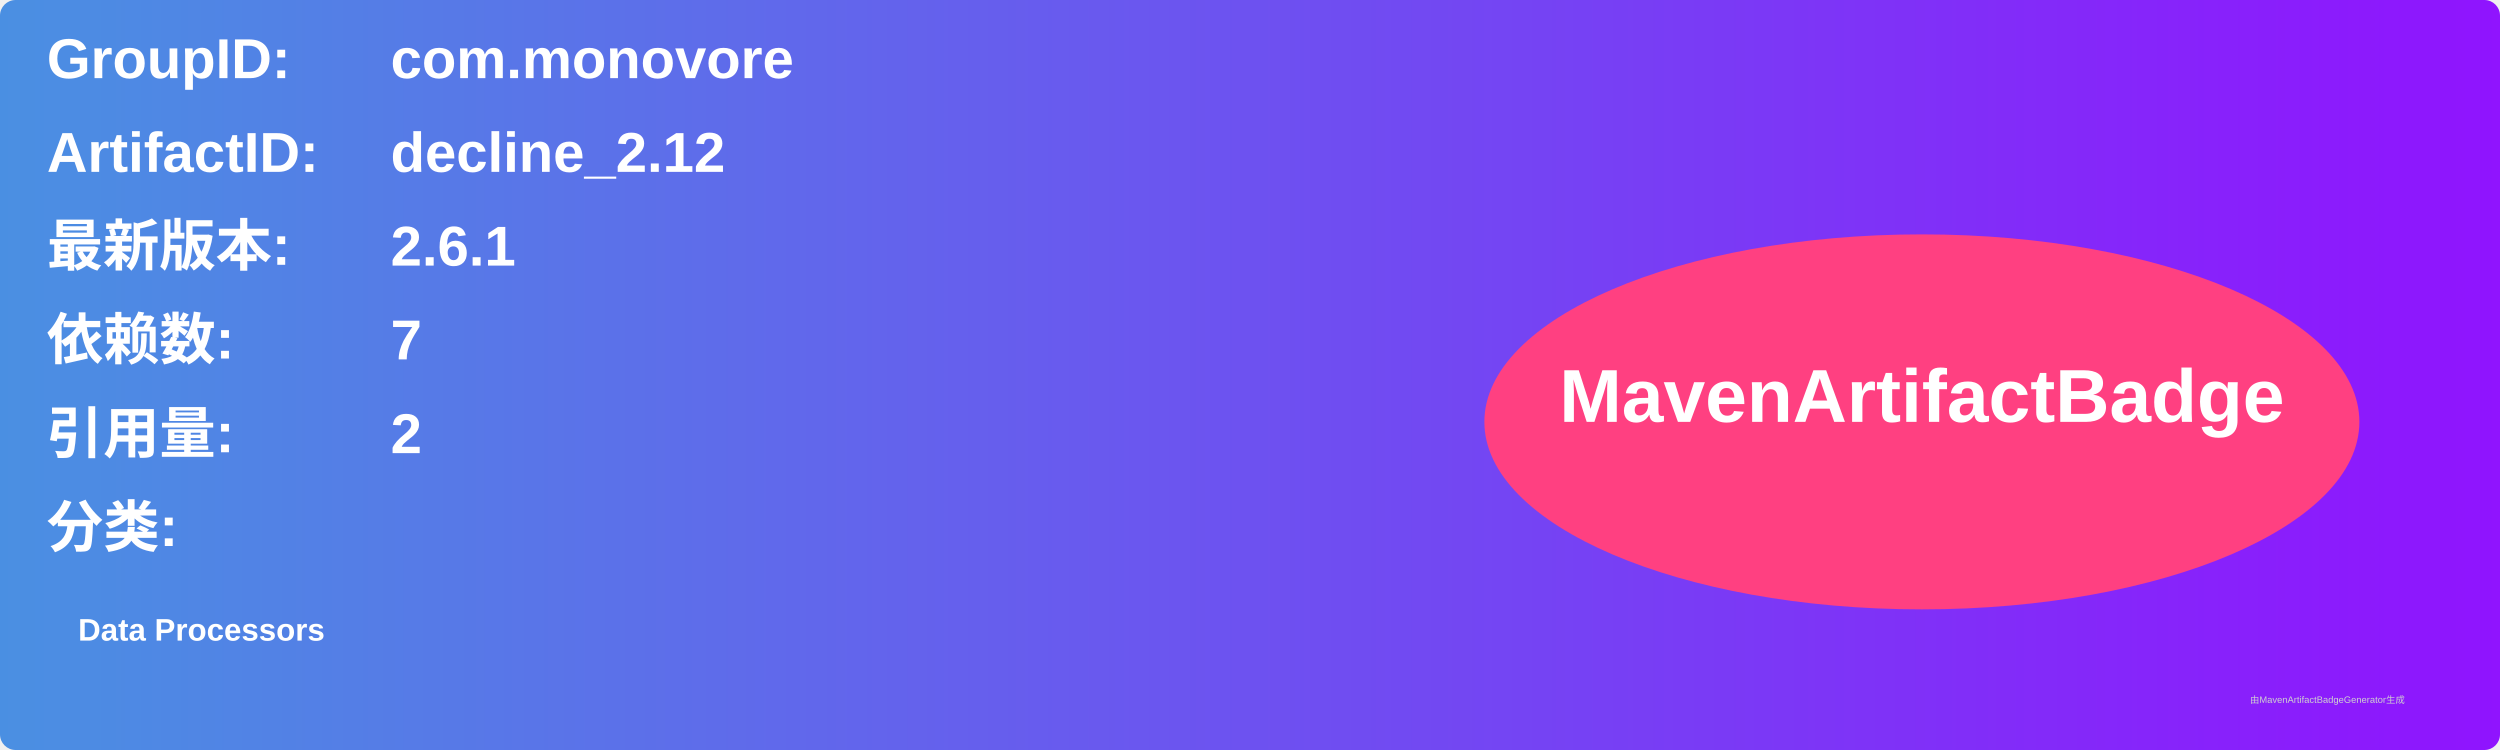
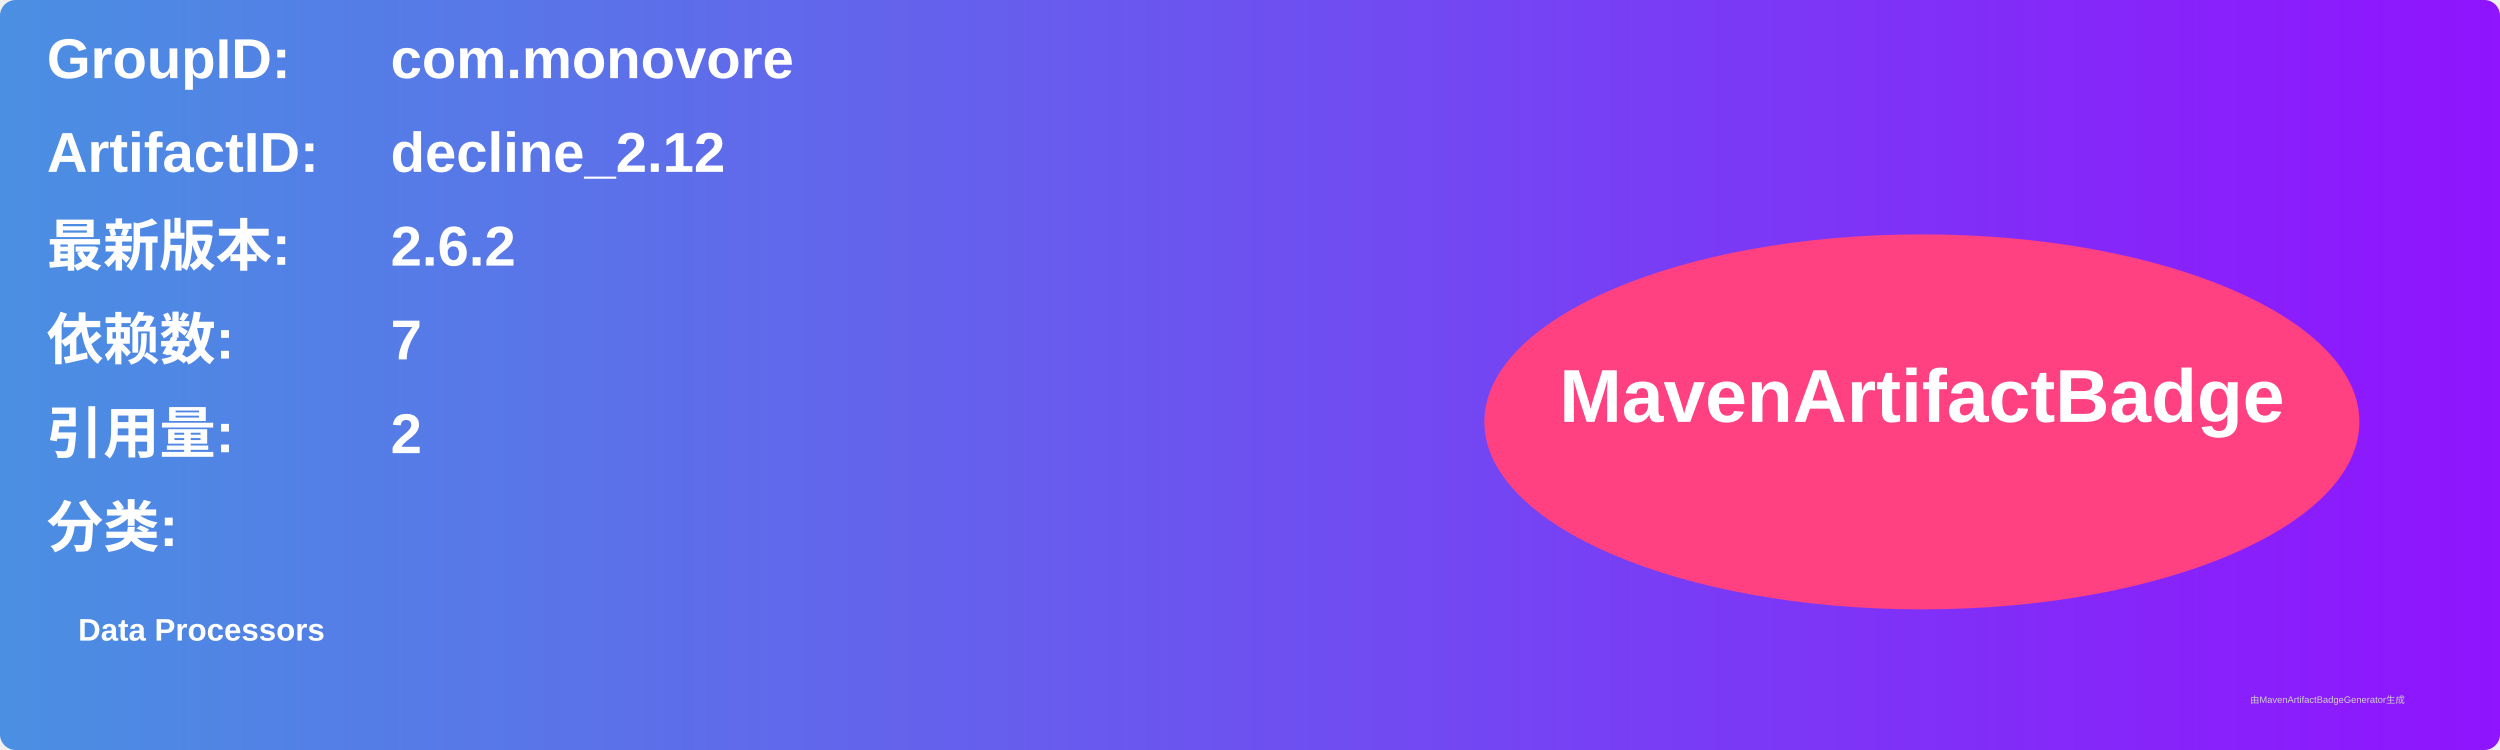
<svg xmlns="http://www.w3.org/2000/svg" width="800" height="240" viewBox="0 0 800 240">
  <linearGradient id="grad" x1="0%" y1="0%" x2="100%" y2="0%">
    <stop offset="0%" stop-color="#4a90e2" />
    <stop offset="100%" stop-color="#9013fe" />
  </linearGradient>
  <rect width="100%" height="100%" rx="5" ry="5" fill="url(#grad)" />
  <g transform="translate(15, 15)">
    <text x="0" y="10" font-family="Arial" font-size="18" fill="white" font-weight="bold" width="260">GroupID:</text>
    <text x="110" y="10" font-family="Arial" font-size="18" fill="white" font-weight="bold" width="460">com.monovore</text>
    <text x="0" y="40" font-family="Arial" font-size="18" fill="white" font-weight="bold" width="260">ArtifactID:</text>
    <text x="110" y="40" font-family="Arial" font-size="18" fill="white" font-weight="bold" width="460">decline_2.12</text>
    <text x="0" y="70" font-family="Arial" font-size="18" fill="white" font-weight="bold">最新版本:</text>
    <text x="110" y="70" font-family="Arial" font-size="18" fill="white" font-weight="bold">
-       <tspan font-weight="bold">2.6.1</tspan>
+       <tspan font-weight="bold">2.6.2</tspan>
    </text>
    <text x="0" y="100" font-family="Arial" font-size="18" fill="white" font-weight="bold">依赖数: </text>
    <text x="110" y="100" font-family="Arial" font-size="18" fill="white">
      <tspan font-weight="bold">7</tspan>
    </text>
    <text x="0" y="130" font-family="Arial" font-size="18" fill="white" font-weight="bold">引用量: </text>
    <text x="110" y="130" font-family="Arial" font-size="18" fill="white">
      <tspan font-weight="bold">2</tspan>
    </text>
    <text x="0" y="160" font-family="Arial" font-size="18" fill="white" font-weight="bold">分类:</text>
    <text x="10" y="190" font-family="Arial" font-size="10" fill="white">
      <tspan font-weight="bold">Data Processors</tspan>
    </text>
    <ellipse cx="600" cy="120" rx="140" ry="60" fill="#ff4081" />
    <text x="600" y="120" text-anchor="middle" font-family="Arial" font-size="24" fill="white" font-weight="bold">MavenArtifactBadge</text>
  </g>
  <text x="720" y="225" font-family="Arial" font-size="3" fill="#d0d0d0">由MavenArtifactBadgeGenerator生成</text>
</svg>
